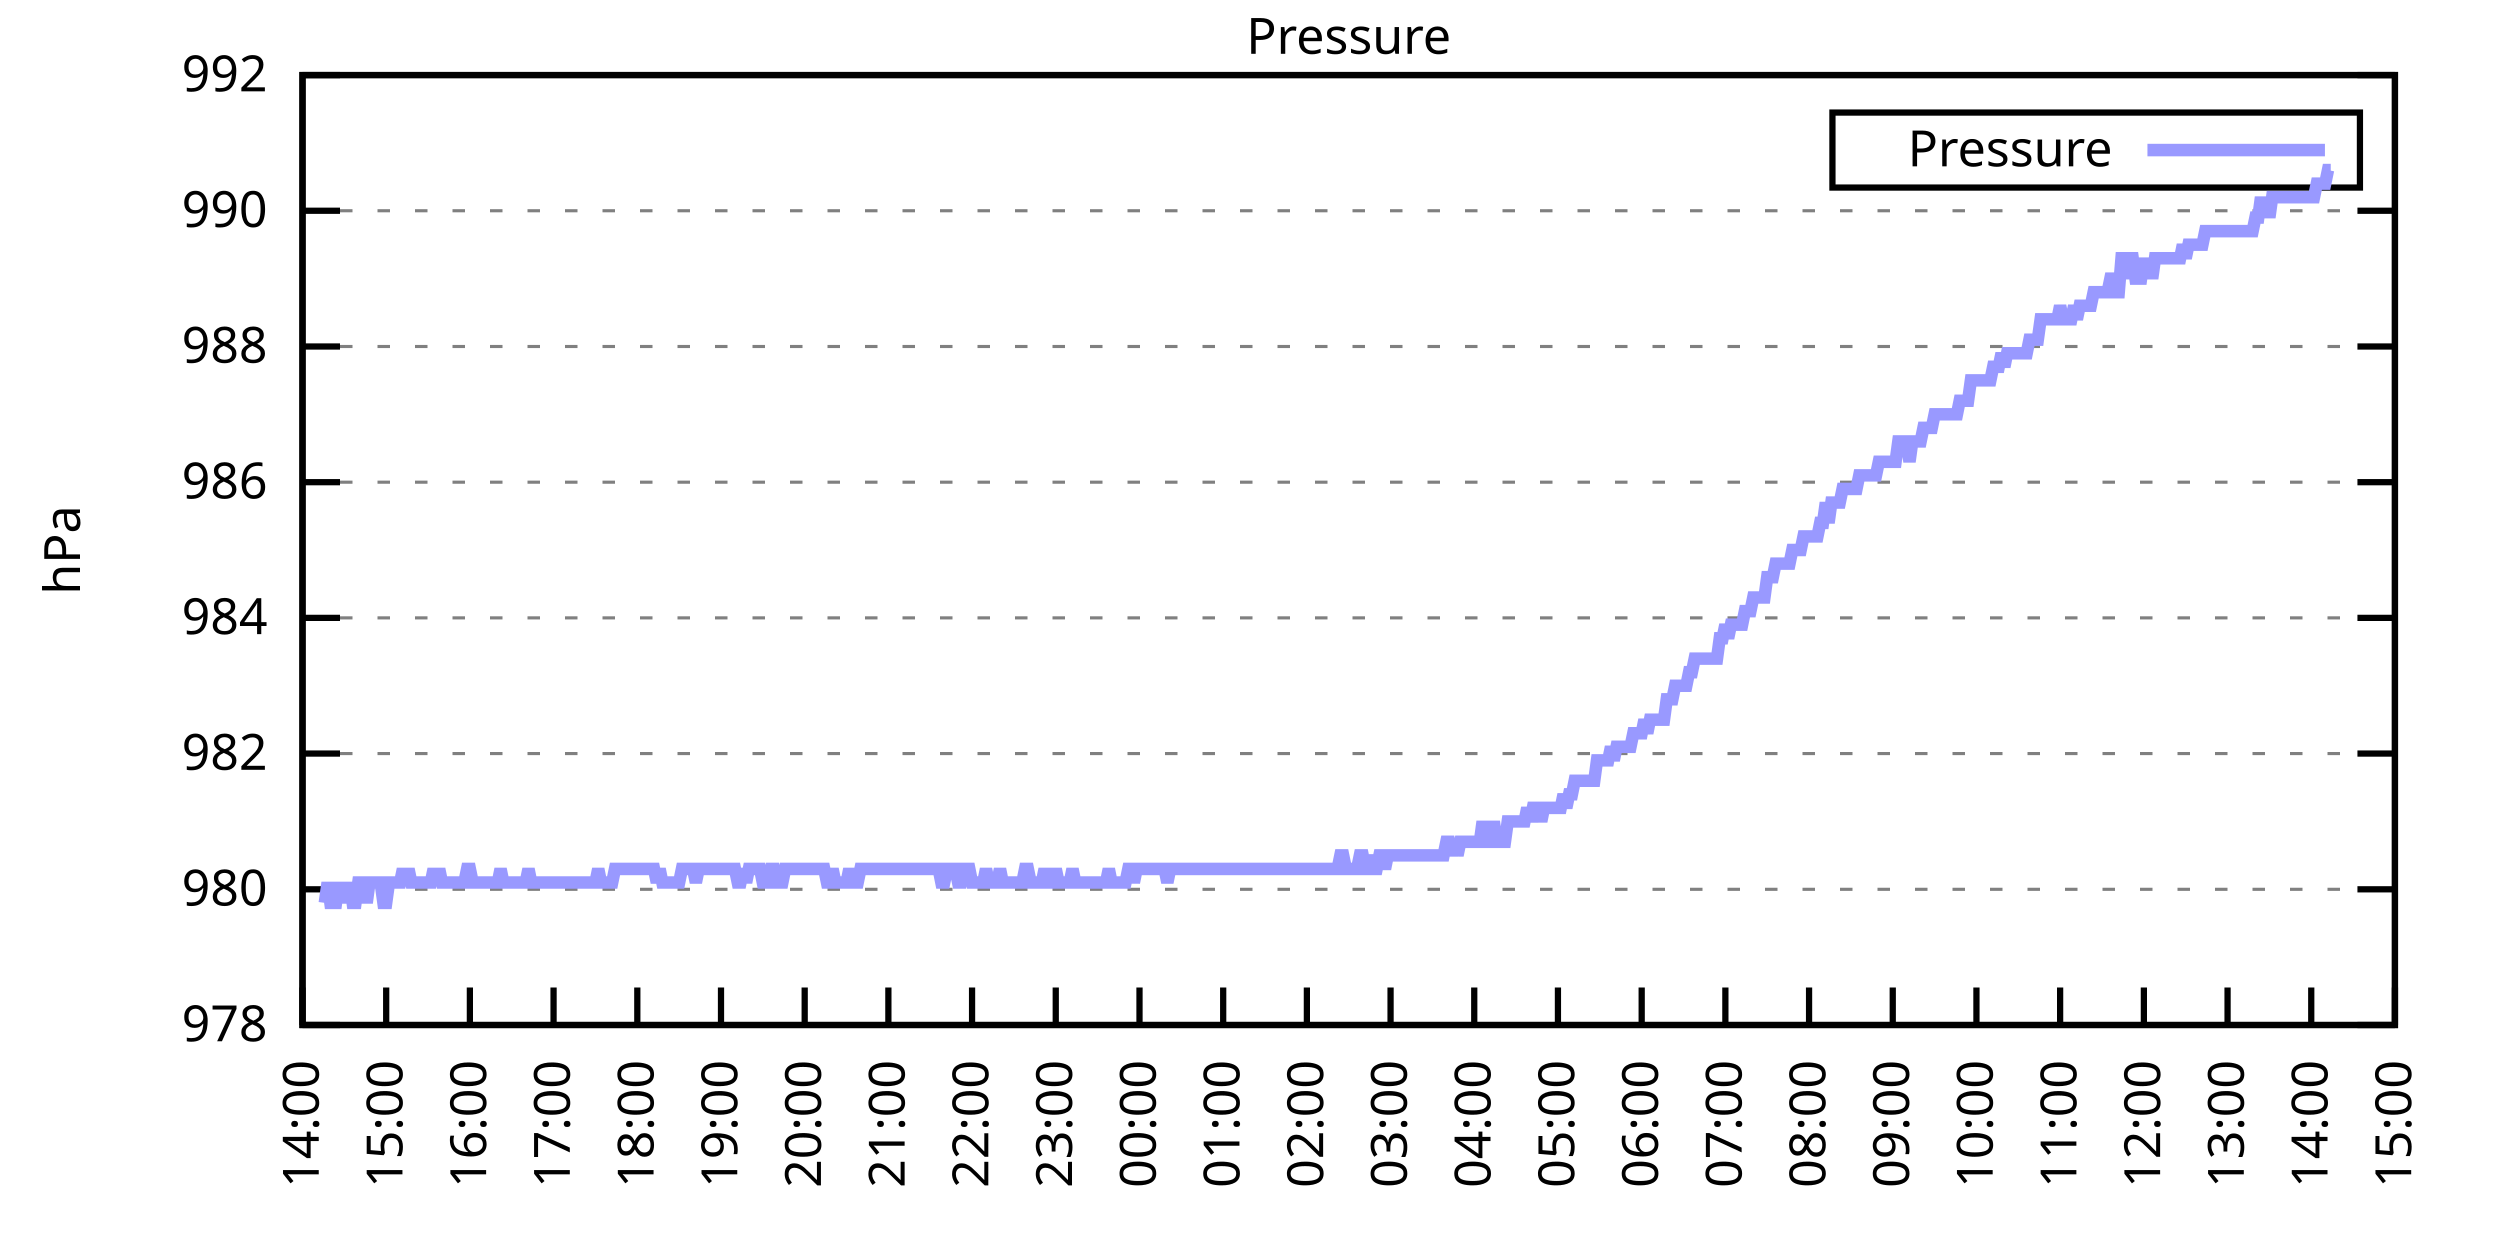
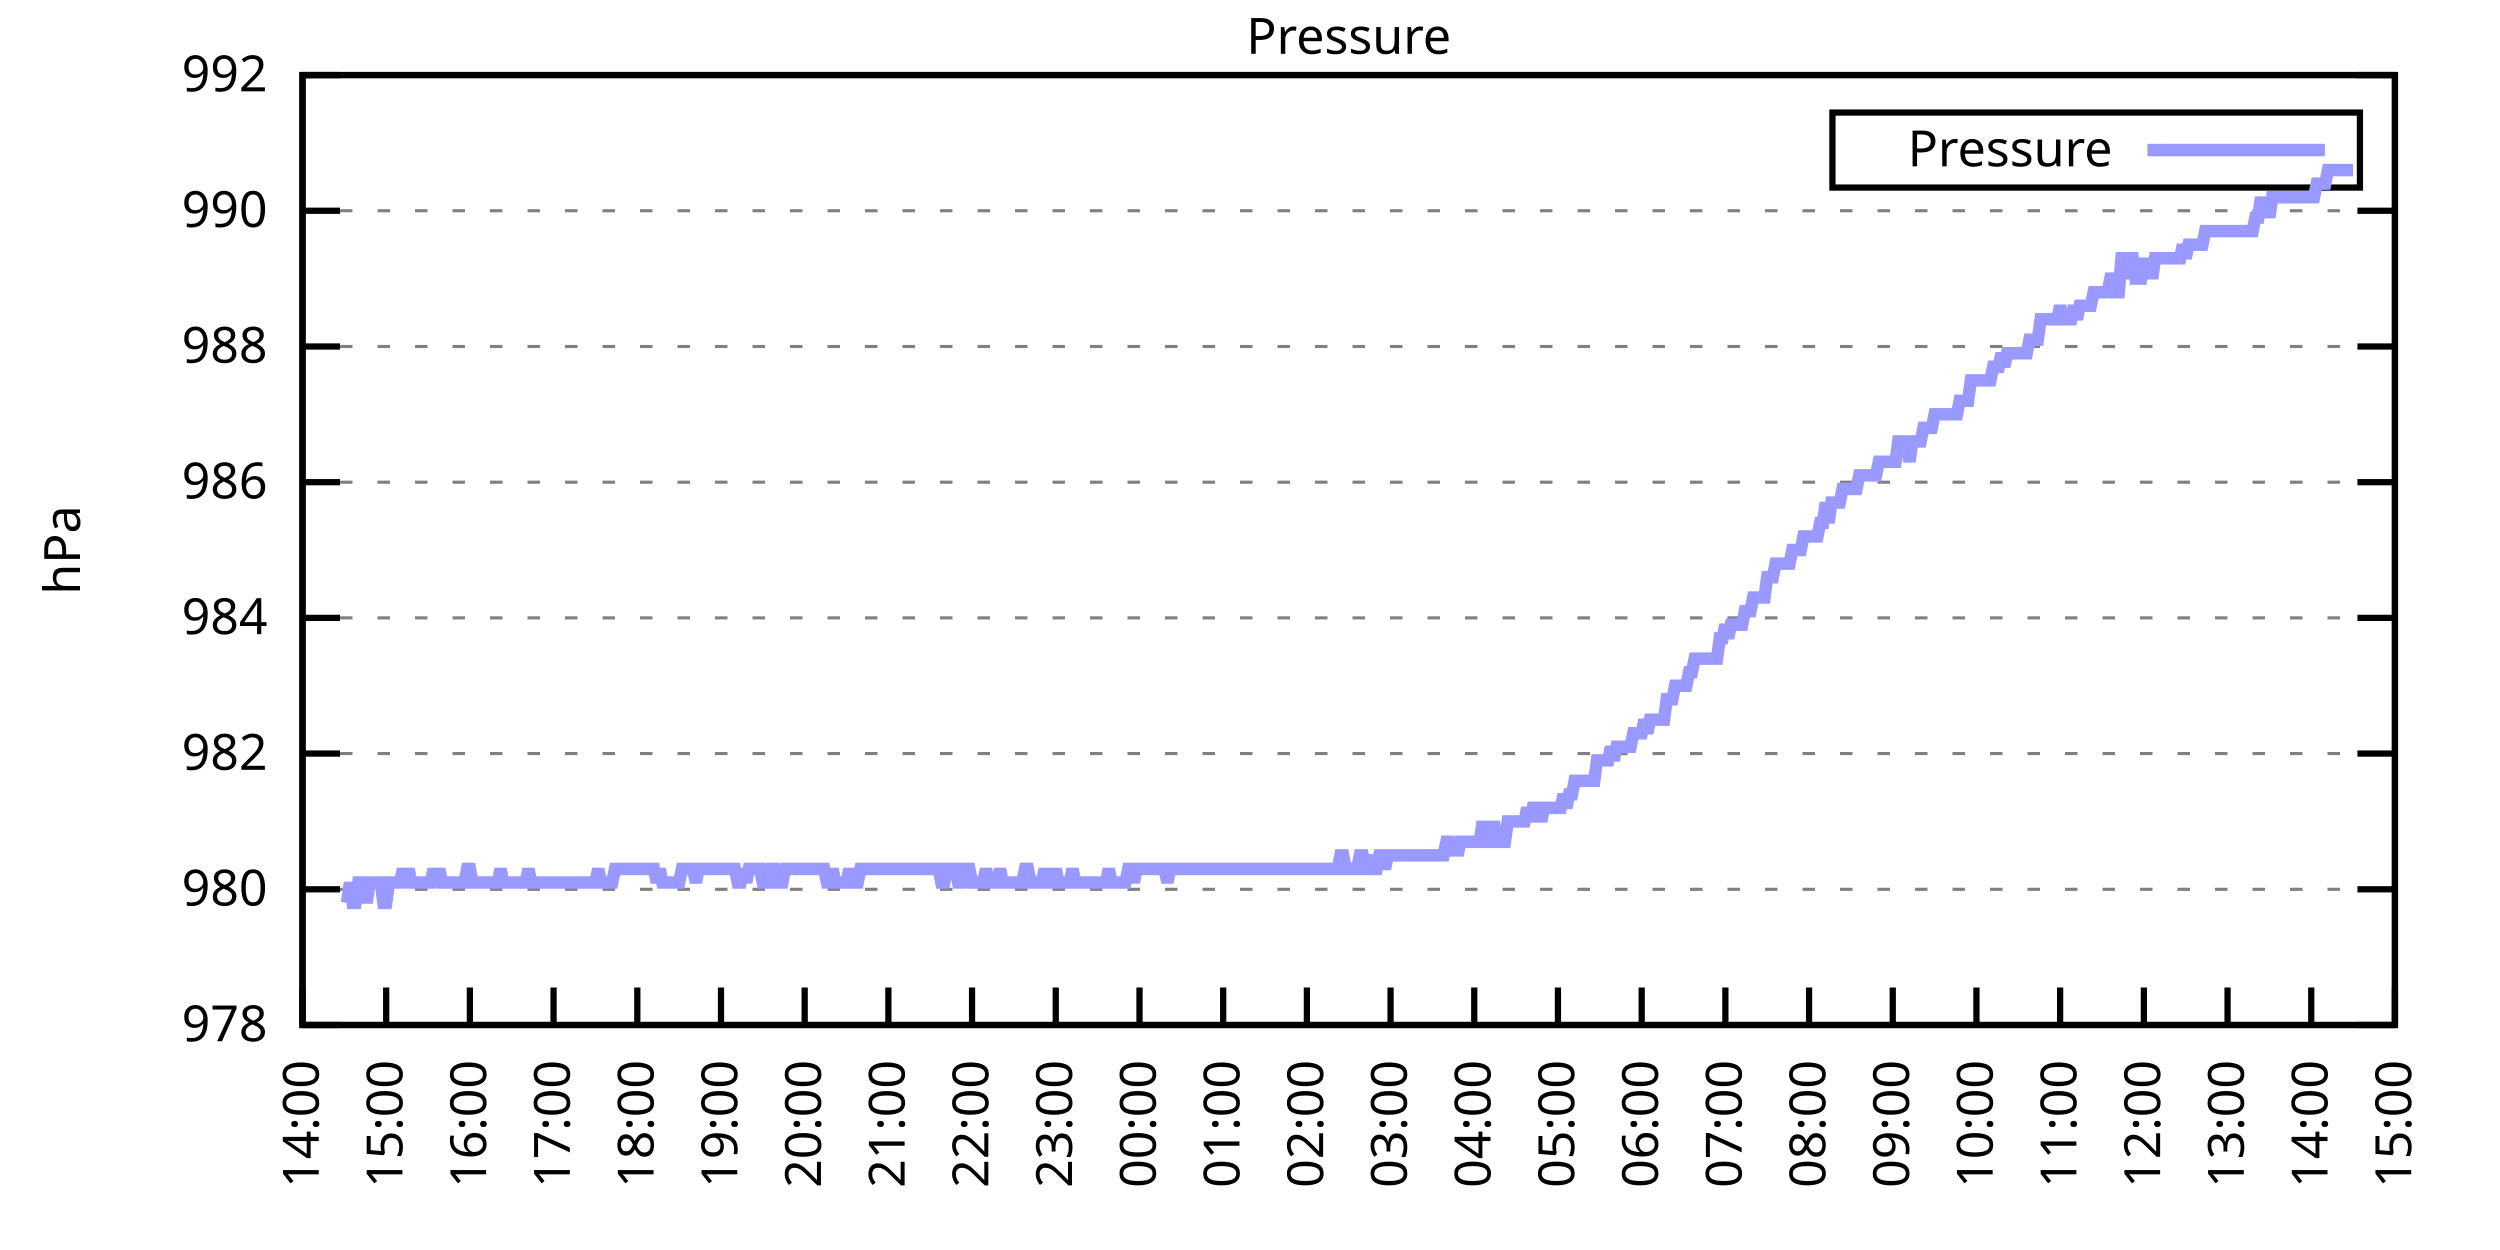
<svg xmlns="http://www.w3.org/2000/svg" xmlns:xlink="http://www.w3.org/1999/xlink" width="400" height="200" viewBox="0 0 400 200">
  <g id="gnuplot_canvas">
    <rect x="0" y="0" width="400" height="200" fill="none" />
    <defs>
      <circle id="gpDot" r="0.5" stroke-width="0.5" stroke="currentColor" />
      <path id="gpPt0" stroke-width="0.333" stroke="currentColor" d="M-1,0 h2 M0,-1 v2" />
      <path id="gpPt1" stroke-width="0.333" stroke="currentColor" d="M-1,-1 L1,1 M1,-1 L-1,1" />
      <path id="gpPt2" stroke-width="0.333" stroke="currentColor" d="M-1,0 L1,0 M0,-1 L0,1 M-1,-1 L1,1 M-1,1 L1,-1" />
      <rect id="gpPt3" stroke-width="0.333" stroke="currentColor" x="-1" y="-1" width="2" height="2" />
      <rect id="gpPt4" stroke-width="0.333" stroke="currentColor" fill="currentColor" x="-1" y="-1" width="2" height="2" />
      <circle id="gpPt5" stroke-width="0.333" stroke="currentColor" cx="0" cy="0" r="1" />
      <use xlink:href="#gpPt5" id="gpPt6" fill="currentColor" stroke="none" />
      <path id="gpPt7" stroke-width="0.333" stroke="currentColor" d="M0,-1.33 L-1.33,0.67 L1.33,0.67 z" />
      <use xlink:href="#gpPt7" id="gpPt8" fill="currentColor" stroke="none" />
      <use xlink:href="#gpPt7" id="gpPt9" stroke="currentColor" transform="rotate(180)" />
      <use xlink:href="#gpPt9" id="gpPt10" fill="currentColor" stroke="none" />
      <use xlink:href="#gpPt3" id="gpPt11" stroke="currentColor" transform="rotate(45)" />
      <use xlink:href="#gpPt11" id="gpPt12" fill="currentColor" stroke="none" />
      <path id="gpPt13" stroke-width="0.333" stroke="currentColor" d="M0,1.330 L1.265,0.411 L0.782,-1.067 L-0.782,-1.076 L-1.265,0.411 z" />
      <use xlink:href="#gpPt13" id="gpPt14" fill="currentColor" stroke="none" />
      <filter id="textbox" filterUnits="objectBoundingBox" x="0" y="0" height="1" width="1">
        <feFlood flood-color="white" flood-opacity="1" result="bgnd" />
        <feComposite in="SourceGraphic" in2="bgnd" operator="atop" />
      </filter>
      <filter id="greybox" filterUnits="objectBoundingBox" x="0" y="0" height="1" width="1">
        <feFlood flood-color="lightgrey" flood-opacity="1" result="grey" />
        <feComposite in="SourceGraphic" in2="grey" operator="atop" />
      </filter>
    </defs>
    <g fill="none" color="white" stroke="currentColor" stroke-width="1.00" stroke-linecap="butt" stroke-linejoin="miter">
</g>
    <g fill="none" color="black" stroke="currentColor" stroke-width="1.00" stroke-linecap="butt" stroke-linejoin="miter">
      <g stroke="none" shape-rendering="crispEdges">
        <polygon fill="rgb(255, 255, 255)" points="48.40,164.00 383.18,164.00 383.18,12.02 48.40,12.02 " />
      </g>
    </g>
    <g fill="none" color="black" stroke="currentColor" stroke-width="1.00" stroke-linecap="butt" stroke-linejoin="miter">
</g>
    <g fill="none" color="black" stroke="black" stroke-width="0.50" stroke-linecap="butt" stroke-linejoin="miter">
</g>
    <g fill="none" color="gray" stroke="currentColor" stroke-width="0.50" stroke-linecap="butt" stroke-linejoin="miter">
      <path stroke="gray" stroke-dasharray="2,4" class="gridline" d="M48.40,164.00 L383.19,164.00  " />
    </g>
    <g fill="none" color="gray" stroke="gray" stroke-width="1.00" stroke-linecap="butt" stroke-linejoin="miter">
</g>
    <g fill="none" color="black" stroke="currentColor" stroke-width="1.00" stroke-linecap="butt" stroke-linejoin="miter">
      <path stroke="black" d="M48.40,164.00 L54.40,164.00 M383.19,164.00 L377.19,164.00  " />
      <g transform="translate(42.80,166.60)" stroke="none" fill="black" font-family="Sans" font-size="8.00" text-anchor="end">
        <text>
          <tspan font-family="Sans"> 978</tspan>
        </text>
      </g>
    </g>
    <g fill="none" color="black" stroke="currentColor" stroke-width="1.00" stroke-linecap="butt" stroke-linejoin="miter">
</g>
    <g fill="none" color="black" stroke="black" stroke-width="0.50" stroke-linecap="butt" stroke-linejoin="miter">
</g>
    <g fill="none" color="gray" stroke="currentColor" stroke-width="0.50" stroke-linecap="butt" stroke-linejoin="miter">
      <path stroke="gray" stroke-dasharray="2,4" class="gridline" d="M48.40,142.29 L383.19,142.29  " />
    </g>
    <g fill="none" color="gray" stroke="gray" stroke-width="1.00" stroke-linecap="butt" stroke-linejoin="miter">
</g>
    <g fill="none" color="black" stroke="currentColor" stroke-width="1.00" stroke-linecap="butt" stroke-linejoin="miter">
      <path stroke="black" d="M48.40,142.29 L54.40,142.29 M383.19,142.29 L377.19,142.29  " />
      <g transform="translate(42.80,144.89)" stroke="none" fill="black" font-family="Sans" font-size="8.00" text-anchor="end">
        <text>
          <tspan font-family="Sans"> 980</tspan>
        </text>
      </g>
    </g>
    <g fill="none" color="black" stroke="currentColor" stroke-width="1.00" stroke-linecap="butt" stroke-linejoin="miter">
</g>
    <g fill="none" color="black" stroke="black" stroke-width="0.50" stroke-linecap="butt" stroke-linejoin="miter">
</g>
    <g fill="none" color="gray" stroke="currentColor" stroke-width="0.50" stroke-linecap="butt" stroke-linejoin="miter">
      <path stroke="gray" stroke-dasharray="2,4" class="gridline" d="M48.40,120.57 L383.19,120.57  " />
    </g>
    <g fill="none" color="gray" stroke="gray" stroke-width="1.00" stroke-linecap="butt" stroke-linejoin="miter">
</g>
    <g fill="none" color="black" stroke="currentColor" stroke-width="1.00" stroke-linecap="butt" stroke-linejoin="miter">
      <path stroke="black" d="M48.40,120.57 L54.40,120.57 M383.19,120.57 L377.19,120.57  " />
      <g transform="translate(42.80,123.17)" stroke="none" fill="black" font-family="Sans" font-size="8.00" text-anchor="end">
        <text>
          <tspan font-family="Sans"> 982</tspan>
        </text>
      </g>
    </g>
    <g fill="none" color="black" stroke="currentColor" stroke-width="1.00" stroke-linecap="butt" stroke-linejoin="miter">
</g>
    <g fill="none" color="black" stroke="black" stroke-width="0.50" stroke-linecap="butt" stroke-linejoin="miter">
</g>
    <g fill="none" color="gray" stroke="currentColor" stroke-width="0.50" stroke-linecap="butt" stroke-linejoin="miter">
      <path stroke="gray" stroke-dasharray="2,4" class="gridline" d="M48.40,98.86 L383.19,98.86  " />
    </g>
    <g fill="none" color="gray" stroke="gray" stroke-width="1.00" stroke-linecap="butt" stroke-linejoin="miter">
</g>
    <g fill="none" color="black" stroke="currentColor" stroke-width="1.00" stroke-linecap="butt" stroke-linejoin="miter">
      <path stroke="black" d="M48.40,98.86 L54.40,98.86 M383.19,98.86 L377.19,98.86  " />
      <g transform="translate(42.80,101.46)" stroke="none" fill="black" font-family="Sans" font-size="8.00" text-anchor="end">
        <text>
          <tspan font-family="Sans"> 984</tspan>
        </text>
      </g>
    </g>
    <g fill="none" color="black" stroke="currentColor" stroke-width="1.00" stroke-linecap="butt" stroke-linejoin="miter">
</g>
    <g fill="none" color="black" stroke="black" stroke-width="0.50" stroke-linecap="butt" stroke-linejoin="miter">
</g>
    <g fill="none" color="gray" stroke="currentColor" stroke-width="0.50" stroke-linecap="butt" stroke-linejoin="miter">
      <path stroke="gray" stroke-dasharray="2,4" class="gridline" d="M48.40,77.15 L383.19,77.15  " />
    </g>
    <g fill="none" color="gray" stroke="gray" stroke-width="1.00" stroke-linecap="butt" stroke-linejoin="miter">
</g>
    <g fill="none" color="black" stroke="currentColor" stroke-width="1.00" stroke-linecap="butt" stroke-linejoin="miter">
      <path stroke="black" d="M48.40,77.15 L54.40,77.15 M383.19,77.15 L377.19,77.15  " />
      <g transform="translate(42.80,79.75)" stroke="none" fill="black" font-family="Sans" font-size="8.00" text-anchor="end">
        <text>
          <tspan font-family="Sans"> 986</tspan>
        </text>
      </g>
    </g>
    <g fill="none" color="black" stroke="currentColor" stroke-width="1.00" stroke-linecap="butt" stroke-linejoin="miter">
</g>
    <g fill="none" color="black" stroke="black" stroke-width="0.50" stroke-linecap="butt" stroke-linejoin="miter">
</g>
    <g fill="none" color="gray" stroke="currentColor" stroke-width="0.50" stroke-linecap="butt" stroke-linejoin="miter">
      <path stroke="gray" stroke-dasharray="2,4" class="gridline" d="M48.40,55.44 L383.19,55.44  " />
    </g>
    <g fill="none" color="gray" stroke="gray" stroke-width="1.00" stroke-linecap="butt" stroke-linejoin="miter">
</g>
    <g fill="none" color="black" stroke="currentColor" stroke-width="1.00" stroke-linecap="butt" stroke-linejoin="miter">
      <path stroke="black" d="M48.40,55.44 L54.40,55.44 M383.19,55.44 L377.19,55.44  " />
      <g transform="translate(42.80,58.04)" stroke="none" fill="black" font-family="Sans" font-size="8.00" text-anchor="end">
        <text>
          <tspan font-family="Sans"> 988</tspan>
        </text>
      </g>
    </g>
    <g fill="none" color="black" stroke="currentColor" stroke-width="1.00" stroke-linecap="butt" stroke-linejoin="miter">
</g>
    <g fill="none" color="black" stroke="black" stroke-width="0.50" stroke-linecap="butt" stroke-linejoin="miter">
</g>
    <g fill="none" color="gray" stroke="currentColor" stroke-width="0.50" stroke-linecap="butt" stroke-linejoin="miter">
      <path stroke="gray" stroke-dasharray="2,4" class="gridline" d="M48.40,33.72 L383.19,33.72  " />
    </g>
    <g fill="none" color="gray" stroke="gray" stroke-width="1.00" stroke-linecap="butt" stroke-linejoin="miter">
</g>
    <g fill="none" color="black" stroke="currentColor" stroke-width="1.00" stroke-linecap="butt" stroke-linejoin="miter">
      <path stroke="black" d="M48.40,33.72 L54.40,33.72 M383.19,33.72 L377.19,33.72  " />
      <g transform="translate(42.80,36.32)" stroke="none" fill="black" font-family="Sans" font-size="8.00" text-anchor="end">
        <text>
          <tspan font-family="Sans"> 990</tspan>
        </text>
      </g>
    </g>
    <g fill="none" color="black" stroke="currentColor" stroke-width="1.00" stroke-linecap="butt" stroke-linejoin="miter">
</g>
    <g fill="none" color="black" stroke="black" stroke-width="0.50" stroke-linecap="butt" stroke-linejoin="miter">
</g>
    <g fill="none" color="gray" stroke="currentColor" stroke-width="0.50" stroke-linecap="butt" stroke-linejoin="miter">
      <path stroke="gray" stroke-dasharray="2,4" class="gridline" d="M48.40,12.01 L383.19,12.01  " />
    </g>
    <g fill="none" color="gray" stroke="gray" stroke-width="1.00" stroke-linecap="butt" stroke-linejoin="miter">
</g>
    <g fill="none" color="black" stroke="currentColor" stroke-width="1.00" stroke-linecap="butt" stroke-linejoin="miter">
      <path stroke="black" d="M48.40,12.01 L54.40,12.01 M383.19,12.01 L377.19,12.01  " />
      <g transform="translate(42.80,14.61)" stroke="none" fill="black" font-family="Sans" font-size="8.00" text-anchor="end">
        <text>
          <tspan font-family="Sans"> 992</tspan>
        </text>
      </g>
    </g>
    <g fill="none" color="black" stroke="currentColor" stroke-width="1.00" stroke-linecap="butt" stroke-linejoin="miter">
      <path stroke="black" d="M48.40,164.00 L48.40,158.00  " />
      <g transform="translate(51.00,169.60) rotate(270.00)" stroke="none" fill="black" font-family="Sans" font-size="8.00" text-anchor="end">
        <text>
          <tspan font-family="Sans">14:00</tspan>
        </text>
      </g>
    </g>
    <g fill="none" color="black" stroke="currentColor" stroke-width="1.00" stroke-linecap="butt" stroke-linejoin="miter">
      <path stroke="black" d="M61.79,164.00 L61.79,158.00  " />
      <g transform="translate(64.39,169.60) rotate(270.00)" stroke="none" fill="black" font-family="Sans" font-size="8.00" text-anchor="end">
        <text>
          <tspan font-family="Sans">15:00</tspan>
        </text>
      </g>
    </g>
    <g fill="none" color="black" stroke="currentColor" stroke-width="1.00" stroke-linecap="butt" stroke-linejoin="miter">
      <path stroke="black" d="M75.18,164.00 L75.18,158.00  " />
      <g transform="translate(77.78,169.60) rotate(270.00)" stroke="none" fill="black" font-family="Sans" font-size="8.00" text-anchor="end">
        <text>
          <tspan font-family="Sans">16:00</tspan>
        </text>
      </g>
    </g>
    <g fill="none" color="black" stroke="currentColor" stroke-width="1.00" stroke-linecap="butt" stroke-linejoin="miter">
      <path stroke="black" d="M88.57,164.00 L88.57,158.00  " />
      <g transform="translate(91.17,169.60) rotate(270.00)" stroke="none" fill="black" font-family="Sans" font-size="8.00" text-anchor="end">
        <text>
          <tspan font-family="Sans">17:00</tspan>
        </text>
      </g>
    </g>
    <g fill="none" color="black" stroke="currentColor" stroke-width="1.00" stroke-linecap="butt" stroke-linejoin="miter">
      <path stroke="black" d="M101.97,164.00 L101.97,158.00  " />
      <g transform="translate(104.57,169.60) rotate(270.00)" stroke="none" fill="black" font-family="Sans" font-size="8.00" text-anchor="end">
        <text>
          <tspan font-family="Sans">18:00</tspan>
        </text>
      </g>
    </g>
    <g fill="none" color="black" stroke="currentColor" stroke-width="1.00" stroke-linecap="butt" stroke-linejoin="miter">
      <path stroke="black" d="M115.36,164.00 L115.36,158.00  " />
      <g transform="translate(117.96,169.60) rotate(270.00)" stroke="none" fill="black" font-family="Sans" font-size="8.00" text-anchor="end">
        <text>
          <tspan font-family="Sans">19:00</tspan>
        </text>
      </g>
    </g>
    <g fill="none" color="black" stroke="currentColor" stroke-width="1.00" stroke-linecap="butt" stroke-linejoin="miter">
      <path stroke="black" d="M128.75,164.00 L128.75,158.00  " />
      <g transform="translate(131.35,169.60) rotate(270.00)" stroke="none" fill="black" font-family="Sans" font-size="8.00" text-anchor="end">
        <text>
          <tspan font-family="Sans">20:00</tspan>
        </text>
      </g>
    </g>
    <g fill="none" color="black" stroke="currentColor" stroke-width="1.00" stroke-linecap="butt" stroke-linejoin="miter">
      <path stroke="black" d="M142.14,164.00 L142.14,158.00  " />
      <g transform="translate(144.74,169.60) rotate(270.00)" stroke="none" fill="black" font-family="Sans" font-size="8.00" text-anchor="end">
        <text>
          <tspan font-family="Sans">21:00</tspan>
        </text>
      </g>
    </g>
    <g fill="none" color="black" stroke="currentColor" stroke-width="1.00" stroke-linecap="butt" stroke-linejoin="miter">
      <path stroke="black" d="M155.53,164.00 L155.53,158.00  " />
      <g transform="translate(158.13,169.60) rotate(270.00)" stroke="none" fill="black" font-family="Sans" font-size="8.00" text-anchor="end">
        <text>
          <tspan font-family="Sans">22:00</tspan>
        </text>
      </g>
    </g>
    <g fill="none" color="black" stroke="currentColor" stroke-width="1.00" stroke-linecap="butt" stroke-linejoin="miter">
      <path stroke="black" d="M168.92,164.00 L168.92,158.00  " />
      <g transform="translate(171.52,169.60) rotate(270.00)" stroke="none" fill="black" font-family="Sans" font-size="8.00" text-anchor="end">
        <text>
          <tspan font-family="Sans">23:00</tspan>
        </text>
      </g>
    </g>
    <g fill="none" color="black" stroke="currentColor" stroke-width="1.00" stroke-linecap="butt" stroke-linejoin="miter">
      <path stroke="black" d="M182.32,164.00 L182.32,158.00  " />
      <g transform="translate(184.92,169.60) rotate(270.00)" stroke="none" fill="black" font-family="Sans" font-size="8.00" text-anchor="end">
        <text>
          <tspan font-family="Sans">00:00</tspan>
        </text>
      </g>
    </g>
    <g fill="none" color="black" stroke="currentColor" stroke-width="1.00" stroke-linecap="butt" stroke-linejoin="miter">
      <path stroke="black" d="M195.71,164.00 L195.71,158.00  " />
      <g transform="translate(198.31,169.60) rotate(270.00)" stroke="none" fill="black" font-family="Sans" font-size="8.00" text-anchor="end">
        <text>
          <tspan font-family="Sans">01:00</tspan>
        </text>
      </g>
    </g>
    <g fill="none" color="black" stroke="currentColor" stroke-width="1.00" stroke-linecap="butt" stroke-linejoin="miter">
      <path stroke="black" d="M209.10,164.00 L209.10,158.00  " />
      <g transform="translate(211.70,169.60) rotate(270.00)" stroke="none" fill="black" font-family="Sans" font-size="8.00" text-anchor="end">
        <text>
          <tspan font-family="Sans">02:00</tspan>
        </text>
      </g>
    </g>
    <g fill="none" color="black" stroke="currentColor" stroke-width="1.00" stroke-linecap="butt" stroke-linejoin="miter">
      <path stroke="black" d="M222.49,164.00 L222.49,158.00  " />
      <g transform="translate(225.09,169.60) rotate(270.00)" stroke="none" fill="black" font-family="Sans" font-size="8.00" text-anchor="end">
        <text>
          <tspan font-family="Sans">03:00</tspan>
        </text>
      </g>
    </g>
    <g fill="none" color="black" stroke="currentColor" stroke-width="1.00" stroke-linecap="butt" stroke-linejoin="miter">
      <path stroke="black" d="M235.88,164.00 L235.88,158.00  " />
      <g transform="translate(238.48,169.60) rotate(270.00)" stroke="none" fill="black" font-family="Sans" font-size="8.00" text-anchor="end">
        <text>
          <tspan font-family="Sans">04:00</tspan>
        </text>
      </g>
    </g>
    <g fill="none" color="black" stroke="currentColor" stroke-width="1.00" stroke-linecap="butt" stroke-linejoin="miter">
      <path stroke="black" d="M249.27,164.00 L249.27,158.00  " />
      <g transform="translate(251.87,169.60) rotate(270.00)" stroke="none" fill="black" font-family="Sans" font-size="8.00" text-anchor="end">
        <text>
          <tspan font-family="Sans">05:00</tspan>
        </text>
      </g>
    </g>
    <g fill="none" color="black" stroke="currentColor" stroke-width="1.00" stroke-linecap="butt" stroke-linejoin="miter">
      <path stroke="black" d="M262.67,164.00 L262.67,158.00  " />
      <g transform="translate(265.27,169.60) rotate(270.00)" stroke="none" fill="black" font-family="Sans" font-size="8.00" text-anchor="end">
        <text>
          <tspan font-family="Sans">06:00</tspan>
        </text>
      </g>
    </g>
    <g fill="none" color="black" stroke="currentColor" stroke-width="1.00" stroke-linecap="butt" stroke-linejoin="miter">
      <path stroke="black" d="M276.06,164.00 L276.06,158.00  " />
      <g transform="translate(278.66,169.60) rotate(270.00)" stroke="none" fill="black" font-family="Sans" font-size="8.00" text-anchor="end">
        <text>
          <tspan font-family="Sans">07:00</tspan>
        </text>
      </g>
    </g>
    <g fill="none" color="black" stroke="currentColor" stroke-width="1.00" stroke-linecap="butt" stroke-linejoin="miter">
      <path stroke="black" d="M289.45,164.00 L289.45,158.00  " />
      <g transform="translate(292.05,169.60) rotate(270.00)" stroke="none" fill="black" font-family="Sans" font-size="8.00" text-anchor="end">
        <text>
          <tspan font-family="Sans">08:00</tspan>
        </text>
      </g>
    </g>
    <g fill="none" color="black" stroke="currentColor" stroke-width="1.00" stroke-linecap="butt" stroke-linejoin="miter">
      <path stroke="black" d="M302.84,164.00 L302.84,158.00  " />
      <g transform="translate(305.44,169.60) rotate(270.00)" stroke="none" fill="black" font-family="Sans" font-size="8.00" text-anchor="end">
        <text>
          <tspan font-family="Sans">09:00</tspan>
        </text>
      </g>
    </g>
    <g fill="none" color="black" stroke="currentColor" stroke-width="1.00" stroke-linecap="butt" stroke-linejoin="miter">
      <path stroke="black" d="M316.23,164.00 L316.23,158.00  " />
      <g transform="translate(318.83,169.60) rotate(270.00)" stroke="none" fill="black" font-family="Sans" font-size="8.00" text-anchor="end">
        <text>
          <tspan font-family="Sans">10:00</tspan>
        </text>
      </g>
    </g>
    <g fill="none" color="black" stroke="currentColor" stroke-width="1.00" stroke-linecap="butt" stroke-linejoin="miter">
      <path stroke="black" d="M329.62,164.00 L329.62,158.00  " />
      <g transform="translate(332.22,169.60) rotate(270.00)" stroke="none" fill="black" font-family="Sans" font-size="8.00" text-anchor="end">
        <text>
          <tspan font-family="Sans">11:00</tspan>
        </text>
      </g>
    </g>
    <g fill="none" color="black" stroke="currentColor" stroke-width="1.00" stroke-linecap="butt" stroke-linejoin="miter">
      <path stroke="black" d="M343.02,164.00 L343.02,158.00  " />
      <g transform="translate(345.62,169.60) rotate(270.00)" stroke="none" fill="black" font-family="Sans" font-size="8.00" text-anchor="end">
        <text>
          <tspan font-family="Sans">12:00</tspan>
        </text>
      </g>
    </g>
    <g fill="none" color="black" stroke="currentColor" stroke-width="1.00" stroke-linecap="butt" stroke-linejoin="miter">
      <path stroke="black" d="M356.41,164.00 L356.41,158.00  " />
      <g transform="translate(359.01,169.60) rotate(270.00)" stroke="none" fill="black" font-family="Sans" font-size="8.00" text-anchor="end">
        <text>
          <tspan font-family="Sans">13:00</tspan>
        </text>
      </g>
    </g>
    <g fill="none" color="black" stroke="currentColor" stroke-width="1.00" stroke-linecap="butt" stroke-linejoin="miter">
      <path stroke="black" d="M369.80,164.00 L369.80,158.00  " />
      <g transform="translate(372.40,169.60) rotate(270.00)" stroke="none" fill="black" font-family="Sans" font-size="8.00" text-anchor="end">
        <text>
          <tspan font-family="Sans">14:00</tspan>
        </text>
      </g>
    </g>
    <g fill="none" color="black" stroke="currentColor" stroke-width="1.00" stroke-linecap="butt" stroke-linejoin="miter">
      <path stroke="black" d="M383.19,164.00 L383.19,158.00  " />
      <g transform="translate(385.79,169.60) rotate(270.00)" stroke="none" fill="black" font-family="Sans" font-size="8.00" text-anchor="end">
        <text>
          <tspan font-family="Sans">15:00</tspan>
        </text>
      </g>
    </g>
    <g fill="none" color="black" stroke="currentColor" stroke-width="1.00" stroke-linecap="butt" stroke-linejoin="miter">
</g>
    <g fill="none" color="black" stroke="currentColor" stroke-width="1.00" stroke-linecap="butt" stroke-linejoin="miter">
      <path stroke="black" d="M48.40,12.01 L48.40,164.00 L383.19,164.00 L383.19,12.01 L48.40,12.01 Z  " />
    </g>
    <g fill="none" color="black" stroke="currentColor" stroke-width="1.00" stroke-linecap="butt" stroke-linejoin="miter">
</g>
    <g fill="none" color="black" stroke="currentColor" stroke-width="1.00" stroke-linecap="butt" stroke-linejoin="miter">
      <path stroke="black" d="M293.19,30.01 L293.19,18.01 L377.59,18.01 L377.59,30.01 L293.19,30.01 Z  " />
    </g>
    <g id="Pressure_plot_1">
      <g fill="none" color="white" stroke="black" stroke-width="2.00" stroke-linecap="butt" stroke-linejoin="miter">
</g>
      <g fill="none" color="black" stroke="currentColor" stroke-width="2.00" stroke-linecap="butt" stroke-linejoin="miter">
        <g transform="translate(337.99,26.61)" stroke="none" fill="black" font-family="Sans" font-size="8.00" text-anchor="end">
          <text>
            <tspan font-family="Sans">Pressure</tspan>
          </text>
        </g>
      </g>
      <g fill="none" color="black" stroke="currentColor" stroke-width="2.00" stroke-linecap="butt" stroke-linejoin="miter">
-         <path stroke="rgb(153, 153, 255)" d="M343.59,24.01 L371.99,24.01 M51.97,144.46 L52.42,141.20 L52.86,144.46 L53.31,144.46 L53.76,144.46 L54.20,141.20   L54.65,144.46 L55.10,141.20 L55.54,144.46 L55.99,141.20 L56.43,144.46 L56.88,144.46 L57.33,141.20 L57.77,141.20   L58.22,141.20 L58.67,144.46 L59.11,141.20 L59.56,141.20 L60.01,141.20 L60.45,141.20 L60.90,141.20 L61.35,144.46   L61.79,144.46 L62.24,141.20 L62.68,141.20 L63.13,141.20 L63.58,141.20 L64.02,141.20 L64.47,139.03 L64.92,141.20   L65.36,139.03 L65.81,141.20 L66.26,141.20 L66.70,141.20 L67.15,141.20 L67.59,141.20 L68.04,141.20 L68.49,141.20   L68.93,141.20 L69.38,139.03 L69.83,141.20 L70.27,139.03 L70.72,141.20 L71.17,141.20 L71.61,141.20 L72.06,141.20   L72.50,141.20 L72.95,141.20 L73.40,141.20 L73.84,141.20 L74.29,141.20 L74.74,139.03 L75.18,139.03 L75.63,141.20   L76.08,141.20 L76.52,141.20 L76.97,141.20 L77.42,141.20 L77.86,141.20 L78.31,141.20 L78.75,141.20 L79.20,141.20   L79.65,141.20 L80.09,139.03 L80.54,141.20 L80.99,141.20 L81.43,141.20 L81.88,141.20 L82.33,141.20 L82.77,141.20   L83.22,141.20 L83.66,141.20 L84.11,141.20 L84.56,139.03 L85.00,141.20 L85.45,141.20 L85.90,141.20 L86.34,141.20   L86.79,141.20 L87.24,141.20 L87.68,141.20 L88.13,141.20 L88.57,141.20 L89.02,141.20 L89.47,141.20 L89.91,141.20   L90.36,141.20 L90.81,141.20 L91.25,141.20 L91.70,141.20 L92.15,141.20 L92.59,141.20 L93.04,141.20 L93.49,141.20   L93.93,141.20 L94.38,141.20 L94.82,141.20 L95.27,141.20 L95.72,139.03 L96.16,141.20 L96.61,141.20 L97.06,141.20   L97.50,141.20 L97.95,141.20 L98.40,139.03 L98.84,139.03 L99.29,139.03 L99.73,139.03 L100.18,139.03 L100.63,139.03   L101.07,139.03 L101.52,139.03 L101.97,139.03 L102.41,139.03 L102.86,139.03 L103.31,139.03 L103.75,139.03 L104.20,139.03   L104.64,139.03 L105.09,141.20 L105.54,139.03 L105.98,141.20 L106.43,141.20 L106.88,141.20 L107.32,141.20 L107.77,141.20   L108.22,141.20 L108.66,141.20 L109.11,139.03 L109.55,139.03 L110.00,139.03 L110.45,139.03 L110.89,139.03 L111.34,141.20   L111.79,139.03 L112.23,139.03 L112.68,139.03 L113.13,139.03 L113.57,139.03 L114.02,139.03 L114.47,139.03 L114.91,139.03   L115.36,139.03 L115.80,139.03 L116.25,139.03 L116.70,139.03 L117.14,139.03 L117.59,139.03 L118.04,141.20 L118.48,141.20   L118.93,139.03 L119.38,141.20 L119.82,139.03 L120.27,139.03 L120.71,139.03 L121.16,139.03 L121.61,139.03 L122.05,141.20   L122.50,141.20 L122.95,141.20 L123.39,139.03 L123.84,139.03 L124.29,141.20 L124.73,141.20 L125.18,141.20 L125.62,139.03   L126.07,139.03 L126.52,139.03 L126.96,139.03 L127.41,139.03 L127.86,139.03 L128.30,139.03 L128.75,139.03 L129.20,139.03   L129.64,139.03 L130.09,139.03 L130.54,139.03 L130.98,139.03 L131.43,139.03 L131.87,139.03 L132.32,141.20 L132.77,141.20   L133.21,139.03 L133.66,141.20 L134.11,141.20 L134.55,141.20 L135.00,141.20 L135.45,141.20 L135.89,139.03 L136.34,141.20   L136.78,141.20 L137.23,141.20 L137.68,139.03 L138.12,139.03 L138.57,139.03 L139.02,139.03 L139.46,139.03 L139.91,139.03   L140.36,139.03 L140.80,139.03 L141.25,139.03 L141.69,139.03 L142.14,139.03 L142.59,139.03 L143.03,139.03 L143.48,139.03   L143.93,139.03 L144.37,139.03 L144.82,139.03 L145.27,139.03 L145.71,139.03 L146.16,139.03 L146.61,139.03 L147.05,139.03   L147.50,139.03 L147.94,139.03 L148.39,139.03 L148.84,139.03 L149.28,139.03 L149.73,139.03 L150.18,139.03 L150.62,141.20   L151.07,141.20 L151.52,139.03 L151.96,139.03 L152.41,139.03 L152.85,139.03 L153.30,141.20 L153.75,141.20 L154.19,139.03   L154.64,139.03 L155.09,139.03 L155.53,141.20 L155.98,141.20 L156.43,141.20 L156.87,141.20 L157.32,141.20 L157.76,139.03   L158.21,141.20 L158.66,141.20 L159.10,141.20 L159.55,141.20 L160.00,139.03 L160.44,141.20 L160.89,141.20 L161.34,141.20   L161.78,141.20 L162.23,141.20 L162.67,141.20 L163.12,141.20 L163.57,141.20 L164.01,139.03 L164.46,139.03 L164.91,141.20   L165.35,141.20 L165.80,141.20 L166.25,141.20 L166.69,141.20 L167.14,139.03 L167.59,141.20 L168.03,141.20 L168.48,141.20   L168.92,139.03 L169.37,141.20 L169.82,141.20 L170.26,141.20 L170.71,141.20 L171.16,141.20 L171.60,139.03 L172.05,141.20   L172.50,141.20 L172.94,141.20 L173.39,141.20 L173.83,141.20 L174.28,141.20 L174.73,141.20 L175.17,141.20 L175.62,141.20   L176.07,141.20 L176.51,141.20 L176.96,141.20 L177.41,139.03 L177.85,141.20 L178.30,141.20 L178.74,141.20 L179.19,141.20   L179.64,141.20 L180.08,141.20 L180.53,139.03 L180.98,139.03 L181.42,141.20 L181.87,139.03 L182.32,139.03 L182.76,139.03   L183.21,139.03 L183.66,139.03 L184.10,139.03 L184.55,139.03 L184.99,139.03 L185.44,139.03 L185.89,139.03 L186.33,139.03   L186.78,141.20 L187.23,139.03 L187.67,139.03 L188.12,139.03 L188.57,139.03 L189.01,139.03 L189.46,139.03 L189.90,139.03   L190.35,139.03 L190.80,139.03 L191.24,139.03 L191.69,139.03 L192.14,139.03 L192.58,139.03 L193.03,139.03 L193.48,139.03   L193.92,139.03 L194.37,139.03 L194.81,139.03 L195.26,139.03 L195.71,139.03 L196.15,139.03 L196.60,139.03 L197.05,139.03   L197.49,139.03 L197.94,139.03 L198.39,139.03 L198.83,139.03 L199.28,139.03 L199.73,139.03 L200.17,139.03 L200.62,139.03   L201.06,139.03 L201.51,139.03 L201.96,139.03 L202.40,139.03 L202.85,139.03 L203.30,139.03 L203.74,139.03 L204.19,139.03   L204.64,139.03 L205.08,139.03 L205.53,139.03 L205.97,139.03 L206.42,139.03 L206.87,139.03 L207.31,139.03 L207.76,139.03   L208.21,139.03 L208.65,139.03 L209.10,139.03 L209.55,139.03 L209.99,139.03 L210.44,139.03 L210.88,139.03 L211.33,139.03   L211.78,139.03 L212.22,139.03 L212.67,139.03 L213.12,139.03 L213.56,139.03 L214.01,139.03 L214.46,136.86 L214.90,136.86   L215.35,139.03 L215.80,139.03 L216.24,139.03 L216.69,139.03 L217.13,139.03 L217.58,136.86 L218.03,136.86 L218.47,139.03   L218.92,139.03 L219.37,136.86 L219.81,139.03 L220.26,139.03 L220.71,136.86 L221.15,136.86 L221.60,139.03 L222.04,136.86   L222.49,136.86 L222.94,136.86 L223.38,136.86 L223.83,136.86 L224.28,136.86 L224.72,136.86 L225.17,136.86 L225.62,136.86   L226.06,136.86 L226.51,136.86 L226.95,136.86 L227.40,136.86 L227.85,136.86 L228.29,136.86 L228.74,136.86 L229.19,136.86   L229.63,136.86 L230.08,136.86 L230.53,136.86 L230.97,136.86 L231.42,134.69 L231.86,134.69 L232.31,136.86 L232.76,134.69   L233.20,136.86 L233.65,134.69 L234.10,134.69 L234.54,134.69 L234.99,134.69 L235.44,134.69 L235.88,134.69 L236.33,134.69   L236.78,134.69 L237.22,131.43 L237.67,134.69 L238.11,134.69 L238.56,134.69 L239.01,131.43 L239.45,134.69 L239.90,134.69   L240.35,134.69 L240.79,134.69 L241.24,131.43 L241.69,131.43 L242.13,131.43 L242.58,131.43 L243.02,131.43 L243.47,131.43   L243.92,131.43 L244.36,129.26 L244.81,131.43 L245.26,129.26 L245.70,129.26 L246.15,129.26 L246.60,131.43 L247.04,129.26   L247.49,129.26 L247.93,129.26 L248.38,129.26 L248.83,129.26 L249.27,129.26 L249.72,129.26 L250.17,127.09 L250.61,129.26   L251.06,127.09 L251.51,127.09 L251.95,124.92 L252.40,124.92 L252.85,124.92 L253.29,124.92 L253.74,124.92 L254.18,124.92   L254.63,124.92 L255.08,124.92 L255.52,121.66 L255.97,121.66 L256.42,121.66 L256.86,121.66 L257.31,121.66 L257.76,119.49   L258.20,121.66 L258.65,119.49 L259.09,119.49 L259.54,119.49 L259.99,119.49 L260.43,119.49 L260.88,119.49 L261.33,117.32   L261.77,117.32 L262.22,117.32 L262.67,117.32 L263.11,115.15 L263.56,117.32 L264.00,115.15 L264.45,115.15 L264.90,115.15   L265.34,115.15 L265.79,115.15 L266.24,115.15 L266.68,111.89 L267.13,111.89 L267.58,111.89 L268.02,109.72 L268.47,109.72   L268.92,109.72 L269.36,109.72 L269.81,109.72 L270.25,107.55 L270.70,107.55 L271.15,105.38 L271.59,105.38 L272.04,105.38   L272.49,105.38 L272.93,105.38 L273.38,105.38 L273.83,105.38 L274.27,105.38 L274.72,105.38 L275.16,102.12 L275.61,102.12   L276.06,99.95 L276.50,102.12 L276.95,99.95 L277.40,99.95 L277.84,99.95 L278.29,99.95 L278.74,99.95 L279.18,97.78   L279.63,97.78 L280.07,97.78 L280.52,95.60 L280.97,95.60 L281.41,95.60 L281.86,95.60 L282.31,95.60 L282.75,92.35   L283.20,92.35 L283.65,92.35 L284.09,90.18 L284.54,90.18 L284.98,90.18 L285.43,90.18 L285.88,90.18 L286.32,90.18   L286.77,88.00 L287.22,88.00 L287.66,88.00 L288.11,88.00 L288.56,85.83 L289.00,85.83 L289.45,85.83 L289.90,85.83   L290.34,85.83 L290.79,85.83 L291.23,83.66 L291.68,83.66 L292.13,80.41 L292.57,83.66 L293.02,80.41 L293.47,80.41   L293.91,80.41 L294.36,80.41 L294.81,78.23 L295.25,78.23 L295.70,78.23 L296.14,78.23 L296.59,78.23 L297.04,78.23   L297.48,76.06 L297.93,76.06 L298.38,76.06 L298.82,76.06 L299.27,76.06 L299.72,76.06 L300.16,76.06 L300.61,73.89   L301.05,73.89 L301.50,73.89 L301.95,73.89 L302.39,73.89 L302.84,73.89 L303.29,73.89 L303.73,70.63 L304.18,70.63   L304.63,70.63 L305.07,70.63 L305.52,73.89 L305.97,70.63 L306.41,70.63 L306.86,70.63 L307.30,70.63 L307.75,68.46   L308.20,68.46 L308.64,68.46 L309.09,68.46 L309.54,66.29 L309.98,66.29 L310.43,66.29 L310.88,66.29 L311.32,66.29   L311.77,66.29 L312.21,66.29 L312.66,66.29 L313.11,66.29 L313.55,64.12 L314.00,64.12 L314.45,64.12 L314.89,64.12   L315.34,60.86 L315.79,60.86 L316.23,60.86 L316.68,60.86 L317.12,60.86 L317.57,60.86 L318.02,60.86 L318.46,60.86   L318.91,58.69 L319.36,58.69 L319.80,58.69 L320.25,56.52 L320.70,58.69 L321.14,56.52 L321.59,56.52 L322.04,56.52   L322.48,56.52 L322.93,56.52 L323.37,56.52 L323.82,56.52 L324.27,56.52 L324.71,54.35 L325.16,54.35 L325.61,54.35   L326.05,54.35 L326.50,51.09 L326.95,51.09 L327.39,51.09 L327.84,51.09 L328.28,51.09 L328.73,51.09 L329.18,51.09   L329.62,48.92 L330.07,51.09 L330.52,51.09 L330.96,51.09 L331.41,51.09 L331.86,48.92 L332.30,51.09 L332.75,48.92   L333.19,48.92 L333.64,48.92 L334.09,48.92 L334.53,48.92 L334.98,46.75 L335.43,46.75 L335.87,46.75 L336.32,46.75   L336.77,46.75 L337.21,46.75 L337.66,44.58 L338.10,44.58 L338.55,46.75 L339.00,46.75 L339.44,41.32 L339.89,41.32   L340.34,44.58 L340.78,41.32 L341.23,41.32 L341.68,44.58 L342.12,44.58 L342.57,44.58 L343.02,41.32 L343.46,44.58   L343.91,41.32 L344.35,44.58 L344.80,41.32 L345.25,41.32 L345.69,41.32 L346.14,41.32 L346.59,41.32 L347.03,41.32   L347.48,41.32 L347.93,41.32 L348.37,41.32 L348.82,41.32 L349.26,39.15 L349.71,41.32 L350.16,39.15 L350.60,39.15   L351.05,39.15 L351.50,39.15 L351.94,39.15 L352.39,39.15 L352.84,36.98 L353.28,36.98 L353.73,36.98 L354.17,36.98   L354.62,36.98 L355.07,36.98 L355.51,36.98 L355.96,36.98 L356.41,36.98 L356.85,36.98 L357.30,36.98 L357.75,36.98   L358.19,36.98 L358.64,36.98 L359.09,36.98 L359.53,36.98 L359.98,36.98 L360.42,36.98 L360.87,34.81 L361.32,34.81   L361.76,31.55 L362.21,34.81 L362.66,31.55 L363.10,34.81 L363.55,31.55 L364.00,31.55 L364.44,31.55 L364.89,31.55   L365.33,31.55 L365.78,31.55 L366.23,31.55 L366.67,31.55 L367.12,31.55 L367.57,31.55 L368.01,31.55 L368.46,31.55   L368.91,31.55 L369.35,31.55 L369.80,31.55 L370.24,31.55 L370.69,29.38 L371.14,29.38 L371.58,29.38 L372.03,29.38   L372.48,27.21 L372.92,27.21  " />
+         <path stroke="rgb(153, 153, 255)" d="M343.59,24.01 L371.99,24.01 M55.54,144.46 L55.99,141.20 L56.43,144.46 L56.88,144.46 L57.33,141.20 L57.77,141.20   L58.22,141.20 L58.67,144.46 L59.11,141.20 L59.56,141.20 L60.01,141.20 L60.45,141.20 L60.90,141.20 L61.35,144.46   L61.79,144.46 L62.24,141.20 L62.68,141.20 L63.13,141.20 L63.58,141.20 L64.02,141.20 L64.47,139.03 L64.92,141.20   L65.36,139.03 L65.81,141.20 L66.26,141.20 L66.70,141.20 L67.15,141.20 L67.59,141.20 L68.04,141.20 L68.49,141.20   L68.93,141.20 L69.38,139.03 L69.83,141.20 L70.27,139.03 L70.72,141.20 L71.17,141.20 L71.61,141.20 L72.06,141.20   L72.50,141.20 L72.95,141.20 L73.40,141.20 L73.84,141.20 L74.29,141.20 L74.74,139.03 L75.18,139.03 L75.63,141.20   L76.08,141.20 L76.52,141.20 L76.97,141.20 L77.42,141.20 L77.86,141.20 L78.31,141.20 L78.75,141.20 L79.20,141.20   L79.65,141.20 L80.09,139.03 L80.54,141.20 L80.99,141.20 L81.43,141.20 L81.88,141.20 L82.33,141.20 L82.77,141.20   L83.22,141.20 L83.66,141.20 L84.11,141.20 L84.56,139.03 L85.00,141.20 L85.45,141.20 L85.90,141.20 L86.34,141.20   L86.79,141.20 L87.24,141.20 L87.68,141.20 L88.13,141.20 L88.57,141.20 L89.02,141.20 L89.47,141.20 L89.91,141.20   L90.36,141.20 L90.81,141.20 L91.25,141.20 L91.70,141.20 L92.15,141.20 L92.59,141.20 L93.04,141.20 L93.49,141.20   L93.93,141.20 L94.38,141.20 L94.82,141.20 L95.27,141.20 L95.72,139.03 L96.16,141.20 L96.61,141.20 L97.06,141.20   L97.50,141.20 L97.95,141.20 L98.40,139.03 L98.84,139.03 L99.29,139.03 L99.73,139.03 L100.18,139.03 L100.63,139.03   L101.07,139.03 L101.52,139.03 L101.97,139.03 L102.41,139.03 L102.86,139.03 L103.31,139.03 L103.75,139.03 L104.20,139.03   L104.64,139.03 L105.09,141.20 L105.54,139.03 L105.98,141.20 L106.43,141.20 L106.88,141.20 L107.32,141.20 L107.77,141.20   L108.22,141.20 L108.66,141.20 L109.11,139.03 L109.55,139.03 L110.00,139.03 L110.45,139.03 L110.89,139.03 L111.34,141.20   L111.79,139.03 L112.23,139.03 L112.68,139.03 L113.13,139.03 L113.57,139.03 L114.02,139.03 L114.47,139.03 L114.91,139.03   L115.36,139.03 L115.80,139.03 L116.25,139.03 L116.70,139.03 L117.14,139.03 L117.59,139.03 L118.04,141.20 L118.48,141.20   L118.93,139.03 L119.38,141.20 L119.82,139.03 L120.27,139.03 L120.71,139.03 L121.16,139.03 L121.61,139.03 L122.05,141.20   L122.50,141.20 L122.95,141.20 L123.39,139.03 L123.84,139.03 L124.29,141.20 L124.73,141.20 L125.18,141.20 L125.62,139.03   L126.07,139.03 L126.52,139.03 L126.96,139.03 L127.41,139.03 L127.86,139.03 L128.30,139.03 L128.75,139.03 L129.20,139.03   L129.64,139.03 L130.09,139.03 L130.54,139.03 L130.98,139.03 L131.43,139.03 L131.87,139.03 L132.32,141.20 L132.77,141.20   L133.21,139.03 L133.66,141.20 L134.11,141.20 L134.55,141.20 L135.00,141.20 L135.45,141.20 L135.89,139.03 L136.34,141.20   L136.78,141.20 L137.23,141.20 L137.68,139.03 L138.12,139.03 L138.57,139.03 L139.02,139.03 L139.46,139.03 L139.91,139.03   L140.36,139.03 L140.80,139.03 L141.25,139.03 L141.69,139.03 L142.14,139.03 L142.59,139.03 L143.03,139.03 L143.48,139.03   L143.93,139.03 L144.37,139.03 L144.82,139.03 L145.27,139.03 L145.71,139.03 L146.16,139.03 L146.61,139.03 L147.05,139.03   L147.50,139.03 L147.94,139.03 L148.39,139.03 L148.84,139.03 L149.28,139.03 L149.73,139.03 L150.18,139.03 L150.62,141.20   L151.07,141.20 L151.52,139.03 L151.96,139.03 L152.41,139.03 L152.85,139.03 L153.30,141.20 L153.75,141.20 L154.19,139.03   L154.64,139.03 L155.09,139.03 L155.53,141.20 L155.98,141.20 L156.43,141.20 L156.87,141.20 L157.32,141.20 L157.76,139.03   L158.21,141.20 L158.66,141.20 L159.10,141.20 L159.55,141.20 L160.00,139.03 L160.44,141.20 L160.89,141.20 L161.34,141.20   L161.78,141.20 L162.23,141.20 L162.67,141.20 L163.12,141.20 L163.57,141.20 L164.01,139.03 L164.46,139.03 L164.91,141.20   L165.35,141.20 L165.80,141.20 L166.25,141.20 L166.69,141.20 L167.14,139.03 L167.59,141.20 L168.03,141.20 L168.48,141.20   L168.92,139.03 L169.37,141.20 L169.82,141.20 L170.26,141.20 L170.71,141.20 L171.16,141.20 L171.60,139.03 L172.05,141.20   L172.50,141.20 L172.94,141.20 L173.39,141.20 L173.83,141.20 L174.28,141.20 L174.73,141.20 L175.17,141.20 L175.62,141.20   L176.07,141.20 L176.51,141.20 L176.96,141.20 L177.41,139.03 L177.85,141.20 L178.30,141.20 L178.74,141.20 L179.19,141.20   L179.64,141.20 L180.08,141.20 L180.53,139.03 L180.98,139.03 L181.42,141.20 L181.87,139.03 L182.32,139.03 L182.76,139.03   L183.21,139.03 L183.66,139.03 L184.10,139.03 L184.55,139.03 L184.99,139.03 L185.44,139.03 L185.89,139.03 L186.33,139.03   L186.78,141.20 L187.23,139.03 L187.67,139.03 L188.12,139.03 L188.57,139.03 L189.01,139.03 L189.46,139.03 L189.90,139.03   L190.35,139.03 L190.80,139.03 L191.24,139.03 L191.69,139.03 L192.14,139.03 L192.58,139.03 L193.03,139.03 L193.48,139.03   L193.92,139.03 L194.37,139.03 L194.81,139.03 L195.26,139.03 L195.71,139.03 L196.15,139.03 L196.60,139.03 L197.05,139.03   L197.49,139.03 L197.94,139.03 L198.39,139.03 L198.83,139.03 L199.28,139.03 L199.73,139.03 L200.17,139.03 L200.62,139.03   L201.06,139.03 L201.51,139.03 L201.96,139.03 L202.40,139.03 L202.85,139.03 L203.30,139.03 L203.74,139.03 L204.19,139.03   L204.64,139.03 L205.08,139.03 L205.53,139.03 L205.97,139.03 L206.42,139.03 L206.87,139.03 L207.31,139.03 L207.76,139.03   L208.21,139.03 L208.65,139.03 L209.10,139.03 L209.55,139.03 L209.99,139.03 L210.44,139.03 L210.88,139.03 L211.33,139.03   L211.78,139.03 L212.22,139.03 L212.67,139.03 L213.12,139.03 L213.56,139.03 L214.01,139.03 L214.46,136.86 L214.90,136.86   L215.35,139.03 L215.80,139.03 L216.24,139.03 L216.69,139.03 L217.13,139.03 L217.58,136.86 L218.03,136.86 L218.47,139.03   L218.92,139.03 L219.37,136.86 L219.81,139.03 L220.26,139.03 L220.71,136.86 L221.15,136.86 L221.60,139.03 L222.04,136.86   L222.49,136.86 L222.94,136.86 L223.38,136.86 L223.83,136.86 L224.28,136.86 L224.72,136.86 L225.17,136.86 L225.62,136.86   L226.06,136.86 L226.51,136.86 L226.95,136.86 L227.40,136.86 L227.85,136.86 L228.29,136.86 L228.74,136.86 L229.19,136.86   L229.63,136.86 L230.08,136.86 L230.53,136.86 L230.97,136.86 L231.42,134.69 L231.86,134.69 L232.31,136.86 L232.76,134.69   L233.20,136.86 L233.65,134.69 L234.10,134.69 L234.54,134.69 L234.99,134.69 L235.44,134.69 L235.88,134.69 L236.33,134.69   L236.78,134.69 L237.22,131.43 L237.67,134.69 L238.11,134.69 L238.56,134.69 L239.01,131.43 L239.45,134.69 L239.90,134.69   L240.35,134.69 L240.79,134.69 L241.24,131.43 L241.69,131.43 L242.13,131.43 L242.58,131.43 L243.02,131.43 L243.47,131.43   L243.92,131.43 L244.36,129.26 L244.81,131.43 L245.26,129.26 L245.70,129.26 L246.15,129.26 L246.60,131.43 L247.04,129.26   L247.49,129.26 L247.93,129.26 L248.38,129.26 L248.83,129.26 L249.27,129.26 L249.72,129.26 L250.17,127.09 L250.61,129.26   L251.06,127.09 L251.51,127.09 L251.95,124.92 L252.40,124.92 L252.85,124.92 L253.29,124.92 L253.74,124.92 L254.18,124.92   L254.63,124.92 L255.08,124.92 L255.52,121.66 L255.97,121.66 L256.42,121.66 L256.86,121.66 L257.31,121.66 L257.76,119.49   L258.20,121.66 L258.65,119.49 L259.09,119.49 L259.54,119.49 L259.99,119.49 L260.43,119.49 L260.88,119.49 L261.33,117.32   L261.77,117.32 L262.22,117.32 L262.67,117.32 L263.11,115.15 L263.56,117.32 L264.00,115.15 L264.45,115.15 L264.90,115.15   L265.34,115.15 L265.79,115.15 L266.24,115.15 L266.68,111.89 L267.13,111.89 L267.58,111.89 L268.02,109.72 L268.47,109.72   L268.92,109.72 L269.36,109.72 L269.81,109.72 L270.25,107.55 L270.70,107.55 L271.15,105.38 L271.59,105.38 L272.04,105.38   L272.49,105.38 L272.93,105.38 L273.38,105.38 L273.83,105.38 L274.27,105.38 L274.72,105.38 L275.16,102.12 L275.61,102.12   L276.06,99.95 L276.50,102.12 L276.95,99.95 L277.40,99.95 L277.84,99.95 L278.29,99.95 L278.74,99.95 L279.18,97.78   L279.63,97.78 L280.07,97.78 L280.52,95.60 L280.97,95.60 L281.41,95.60 L281.86,95.60 L282.31,95.60 L282.75,92.35   L283.20,92.35 L283.65,92.35 L284.09,90.18 L284.54,90.18 L284.98,90.18 L285.43,90.18 L285.88,90.18 L286.32,90.18   L286.77,88.00 L287.22,88.00 L287.66,88.00 L288.11,88.00 L288.56,85.83 L289.00,85.83 L289.45,85.83 L289.90,85.83   L290.34,85.83 L290.79,85.83 L291.23,83.66 L291.68,83.66 L292.13,80.41 L292.57,83.66 L293.02,80.41 L293.47,80.41   L293.91,80.41 L294.36,80.41 L294.81,78.23 L295.25,78.23 L295.70,78.23 L296.14,78.23 L296.59,78.23 L297.04,78.23   L297.48,76.06 L297.93,76.06 L298.38,76.06 L298.82,76.06 L299.27,76.06 L299.72,76.06 L300.16,76.06 L300.61,73.89   L301.05,73.89 L301.50,73.89 L301.95,73.89 L302.39,73.89 L302.84,73.89 L303.29,73.89 L303.73,70.63 L304.18,70.63   L304.63,70.63 L305.07,70.63 L305.52,73.89 L305.97,70.63 L306.41,70.63 L306.86,70.63 L307.30,70.63 L307.75,68.46   L308.20,68.46 L308.64,68.46 L309.09,68.46 L309.54,66.29 L309.98,66.29 L310.43,66.29 L310.88,66.29 L311.32,66.29   L311.77,66.29 L312.21,66.29 L312.66,66.29 L313.11,66.29 L313.55,64.12 L314.00,64.12 L314.45,64.12 L314.89,64.12   L315.34,60.86 L315.79,60.86 L316.23,60.86 L316.68,60.86 L317.12,60.86 L317.57,60.86 L318.02,60.86 L318.46,60.86   L318.91,58.69 L319.36,58.69 L319.80,58.69 L320.25,56.52 L320.70,58.69 L321.14,56.52 L321.59,56.52 L322.04,56.52   L322.48,56.52 L322.93,56.52 L323.37,56.52 L323.82,56.52 L324.27,56.52 L324.71,54.35 L325.16,54.35 L325.61,54.35   L326.05,54.35 L326.50,51.09 L326.95,51.09 L327.39,51.09 L327.84,51.09 L328.28,51.09 L328.73,51.09 L329.18,51.09   L329.62,48.92 L330.07,51.09 L330.52,51.09 L330.96,51.09 L331.41,51.09 L331.86,48.92 L332.30,51.09 L332.75,48.92   L333.19,48.92 L333.64,48.92 L334.09,48.92 L334.53,48.92 L334.98,46.75 L335.43,46.75 L335.87,46.75 L336.32,46.75   L336.77,46.75 L337.21,46.75 L337.66,44.58 L338.10,44.58 L338.55,46.75 L339.00,46.75 L339.44,41.32 L339.89,41.32   L340.34,44.58 L340.78,41.32 L341.23,41.32 L341.68,44.58 L342.12,44.58 L342.57,44.58 L343.02,41.32 L343.46,44.58   L343.91,41.32 L344.35,44.58 L344.80,41.32 L345.25,41.32 L345.69,41.32 L346.14,41.32 L346.59,41.32 L347.03,41.32   L347.48,41.32 L347.93,41.32 L348.37,41.32 L348.82,41.32 L349.26,39.15 L349.71,41.32 L350.16,39.15 L350.60,39.15   L351.05,39.15 L351.50,39.15 L351.94,39.15 L352.39,39.15 L352.84,36.98 L353.28,36.98 L353.73,36.98 L354.17,36.98   L354.62,36.98 L355.07,36.98 L355.51,36.98 L355.96,36.98 L356.41,36.98 L356.85,36.98 L357.30,36.98 L357.75,36.98   L358.19,36.98 L358.64,36.98 L359.09,36.98 L359.53,36.98 L359.98,36.98 L360.42,36.98 L360.87,34.81 L361.32,34.81   L361.76,31.55 L362.21,34.81 L362.66,31.55 L363.10,34.81 L363.55,31.55 L364.00,31.55 L364.44,31.55 L364.89,31.55   L365.33,31.55 L365.78,31.55 L366.23,31.55 L366.67,31.55 L367.12,31.55 L367.57,31.55 L368.01,31.55 L368.46,31.55   L368.91,31.55 L369.35,31.55 L369.80,31.55 L370.24,31.55 L370.69,29.38 L371.14,29.38 L371.58,29.38 L372.03,29.38   L372.48,27.21 L372.92,27.21 L373.37,27.21 L373.82,27.21 L374.26,27.21 L374.71,27.21 L375.16,27.21 L375.60,27.21   L376.05,27.21 L376.49,27.21  " />
      </g>
    </g>
    <g fill="none" color="black" stroke="currentColor" stroke-width="2.00" stroke-linecap="butt" stroke-linejoin="miter">
</g>
    <g fill="none" color="black" stroke="black" stroke-width="1.00" stroke-linecap="butt" stroke-linejoin="miter">
</g>
    <g fill="none" color="black" stroke="currentColor" stroke-width="1.00" stroke-linecap="butt" stroke-linejoin="miter">
      <path stroke="black" d="M48.40,12.01 L48.40,164.00 L383.19,164.00 L383.19,12.01 L48.40,12.01 Z  " />
      <g transform="translate(12.80,88.01) rotate(270.00)" stroke="none" fill="black" font-family="Sans" font-size="8.00" text-anchor="middle">
        <text>
          <tspan font-family="Sans">hPa</tspan>
        </text>
      </g>
    </g>
    <g fill="none" color="black" stroke="currentColor" stroke-width="1.00" stroke-linecap="butt" stroke-linejoin="miter">
</g>
    <g fill="none" color="black" stroke="currentColor" stroke-width="1.00" stroke-linecap="butt" stroke-linejoin="miter">
      <g transform="translate(215.79,8.61)" stroke="none" fill="black" font-family="Sans" font-size="8.00" text-anchor="middle">
        <text>
          <tspan font-family="Sans">Pressure</tspan>
        </text>
      </g>
    </g>
    <g fill="none" color="black" stroke="currentColor" stroke-width="1.00" stroke-linecap="butt" stroke-linejoin="miter">
</g>
  </g>
</svg>
